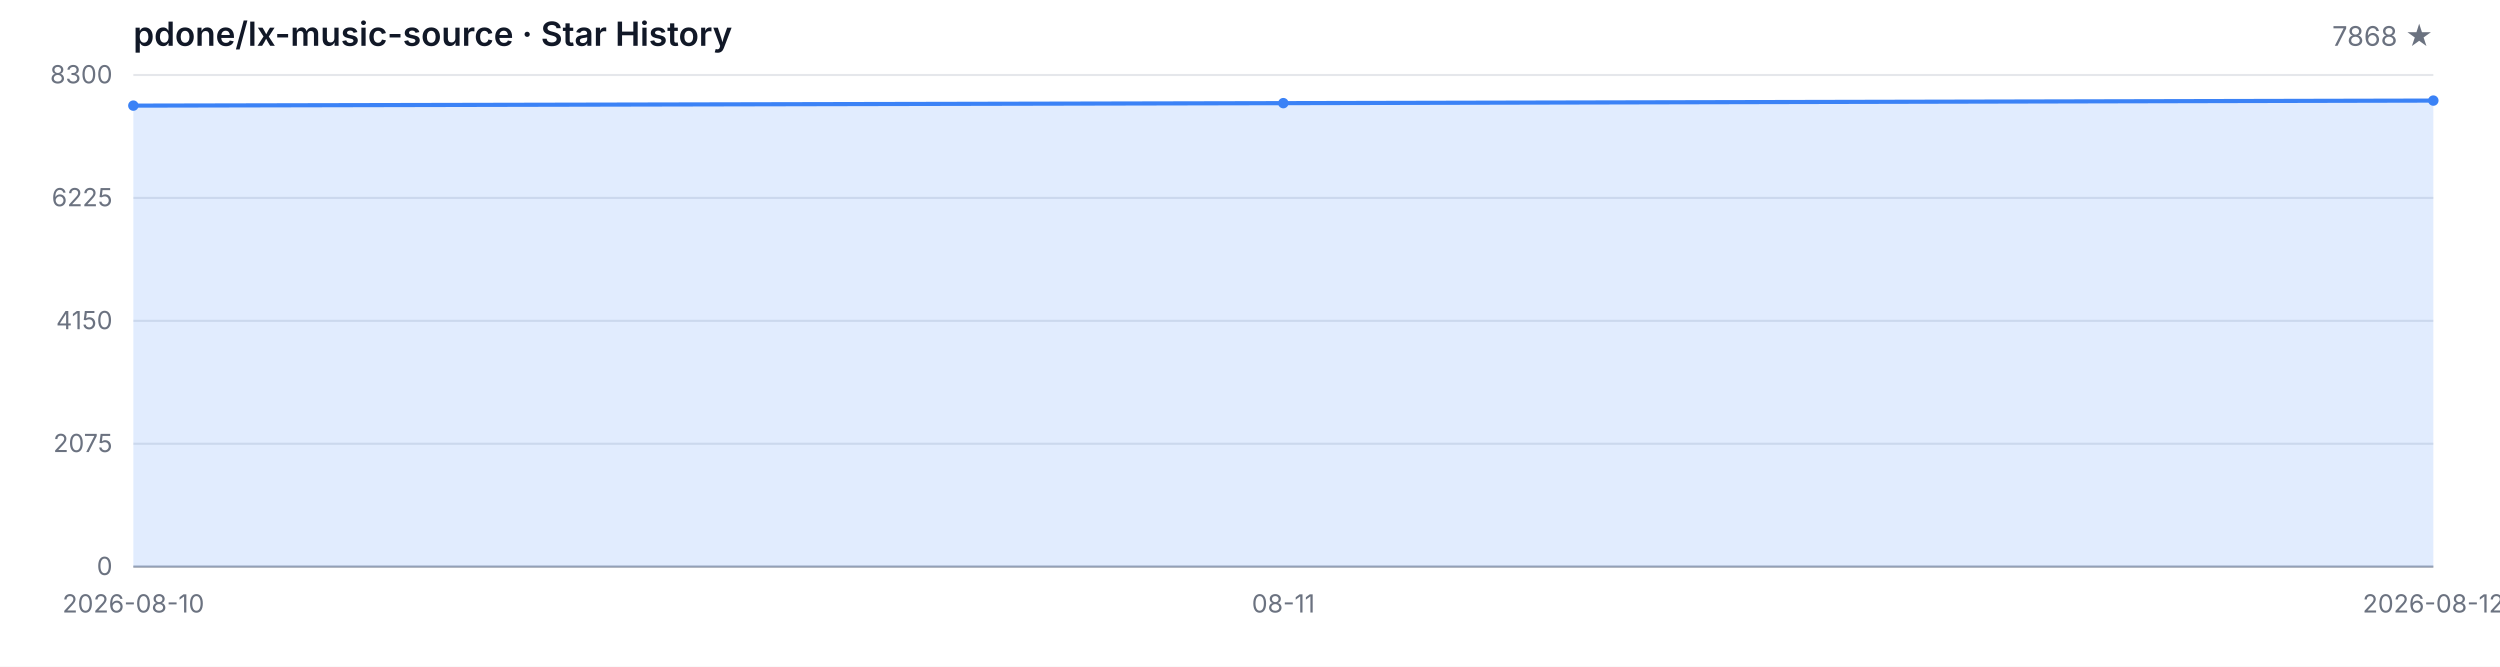
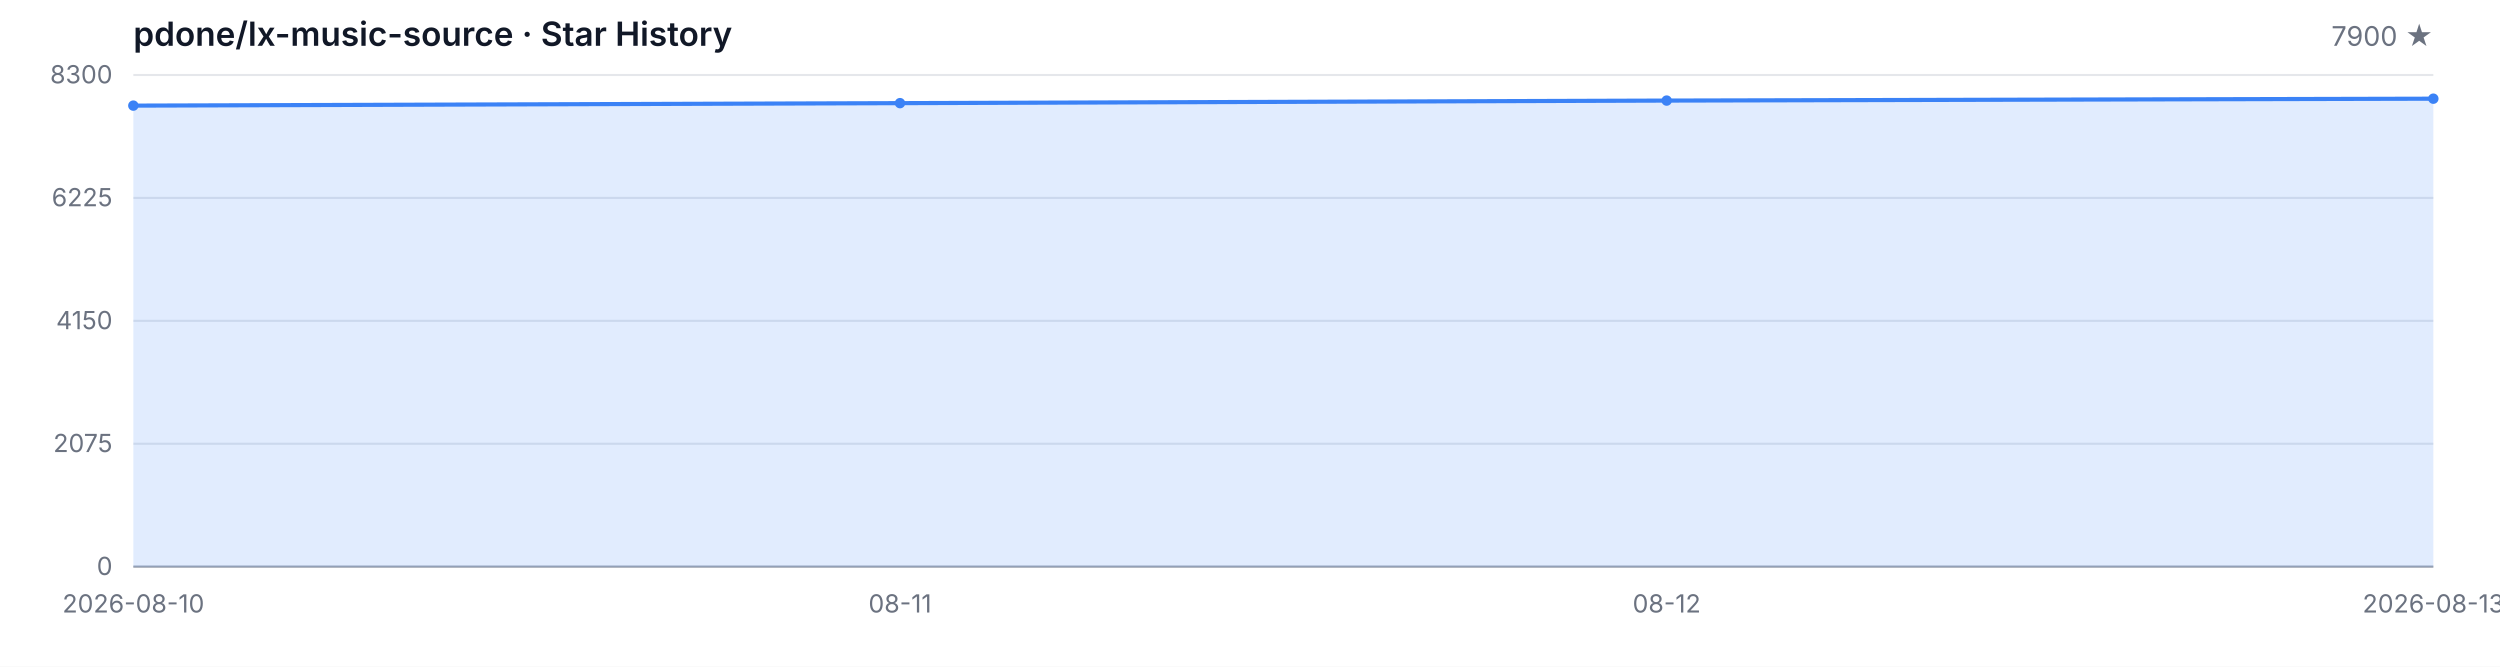
<svg xmlns="http://www.w3.org/2000/svg" width="1200" height="320" viewBox="0 0 1200 320" role="img" aria-label="Star History">
  <style>
  .bg { fill: #ffffff; }
  .grid { stroke: #e5e7eb; stroke-width: 1; }
  .axis { stroke: #9ca3af; stroke-width: 1; }
  .area { fill: rgba(59, 130, 246, 0.15); }
  .line { fill: none; stroke: #3b82f6; stroke-width: 2; stroke-linejoin: round; stroke-linecap: round; }
  .dot { fill: #3b82f6; }
  .tlabel { fill: #6b7280; font-family: -apple-system, BlinkMacSystemFont, 'Segoe UI', sans-serif; font-size: 12px; }
  .title { fill: #111827; font-family: -apple-system, BlinkMacSystemFont, 'Segoe UI', sans-serif; font-size: 16px; font-weight: 600; }
  .subtitle { fill: #6b7280; font-family: -apple-system, BlinkMacSystemFont, 'Segoe UI', sans-serif; font-size: 13px; }
  @media (prefers-color-scheme: dark) {
    .bg { fill: #0d1117; }
    .grid { stroke: #21262d; }
    .axis { stroke: #484f58; }
    .area { fill: rgba(58, 132, 255, 0.18); }
    .line { stroke: #58a6ff; }
    .dot { fill: #58a6ff; }
    .tlabel { fill: #8b949e; }
    .title { fill: #c9d1d9; }
    .subtitle { fill: #8b949e; }
  }
</style>
  <rect class="bg" width="1200" height="320" />
  <text class="title" x="64" y="22">pdone/lx-music-source · Star History</text>
-   <text class="subtitle" x="1168" y="22" text-anchor="end">7868 ★</text>
+   <text class="subtitle" x="1168" y="22" text-anchor="end">7900 ★</text>
  <line class="grid" x1="64" y1="272.00" x2="1168" y2="272.00" />
  <line class="grid" x1="64" y1="213.00" x2="1168" y2="213.00" />
  <line class="grid" x1="64" y1="154.00" x2="1168" y2="154.00" />
  <line class="grid" x1="64" y1="95.00" x2="1168" y2="95.00" />
  <line class="grid" x1="64" y1="36.00" x2="1168" y2="36.00" />
  <text class="tlabel" x="54" y="276.00" text-anchor="end">0</text>
  <text class="tlabel" x="54" y="217.00" text-anchor="end">2075</text>
  <text class="tlabel" x="54" y="158.00" text-anchor="end">4150</text>
  <text class="tlabel" x="54" y="99.00" text-anchor="end">6225</text>
  <text class="tlabel" x="54" y="40.00" text-anchor="end">8300</text>
  <line class="axis" x1="64" y1="272" x2="1168" y2="272" />
-   <path class="area" d="M 64.00 272.00 L 64.00 50.70 L 616.00 49.51 L 1168.00 48.28 L 1168.00 272.00 Z" />
-   <path class="line" d="M 64.00 50.70 L 616.00 49.51 L 1168.00 48.28" />
+   <path class="area" d="M 64.00 272.00 L 64.00 50.70 L 432.00 49.51 L 800.00 48.28 L 1168.00 47.37 L 1168.00 272.00 Z" />
+   <path class="line" d="M 64.00 50.70 L 432.00 49.51 L 800.00 48.28 L 1168.00 47.37" />
  <circle class="dot" cx="64.00" cy="50.70" r="2.5" />
-   <circle class="dot" cx="616.00" cy="49.51" r="2.5" />
-   <circle class="dot" cx="1168.00" cy="48.28" r="2.5" />
+   <circle class="dot" cx="432.00" cy="49.51" r="2.5" />
+   <circle class="dot" cx="800.00" cy="48.28" r="2.5" />
+   <circle class="dot" cx="1168.00" cy="47.37" r="2.5" />
  <text class="tlabel" x="64.00" y="294" text-anchor="middle">2026-08-10</text>
-   <text class="tlabel" x="616.00" y="294" text-anchor="middle">08-11</text>
-   <text class="tlabel" x="1168.00" y="294" text-anchor="middle">2026-08-12</text>
+   <text class="tlabel" x="432.00" y="294" text-anchor="middle">08-11</text>
+   <text class="tlabel" x="800.00" y="294" text-anchor="middle">08-12</text>
+   <text class="tlabel" x="1168.00" y="294" text-anchor="middle">2026-08-13</text>
</svg>
